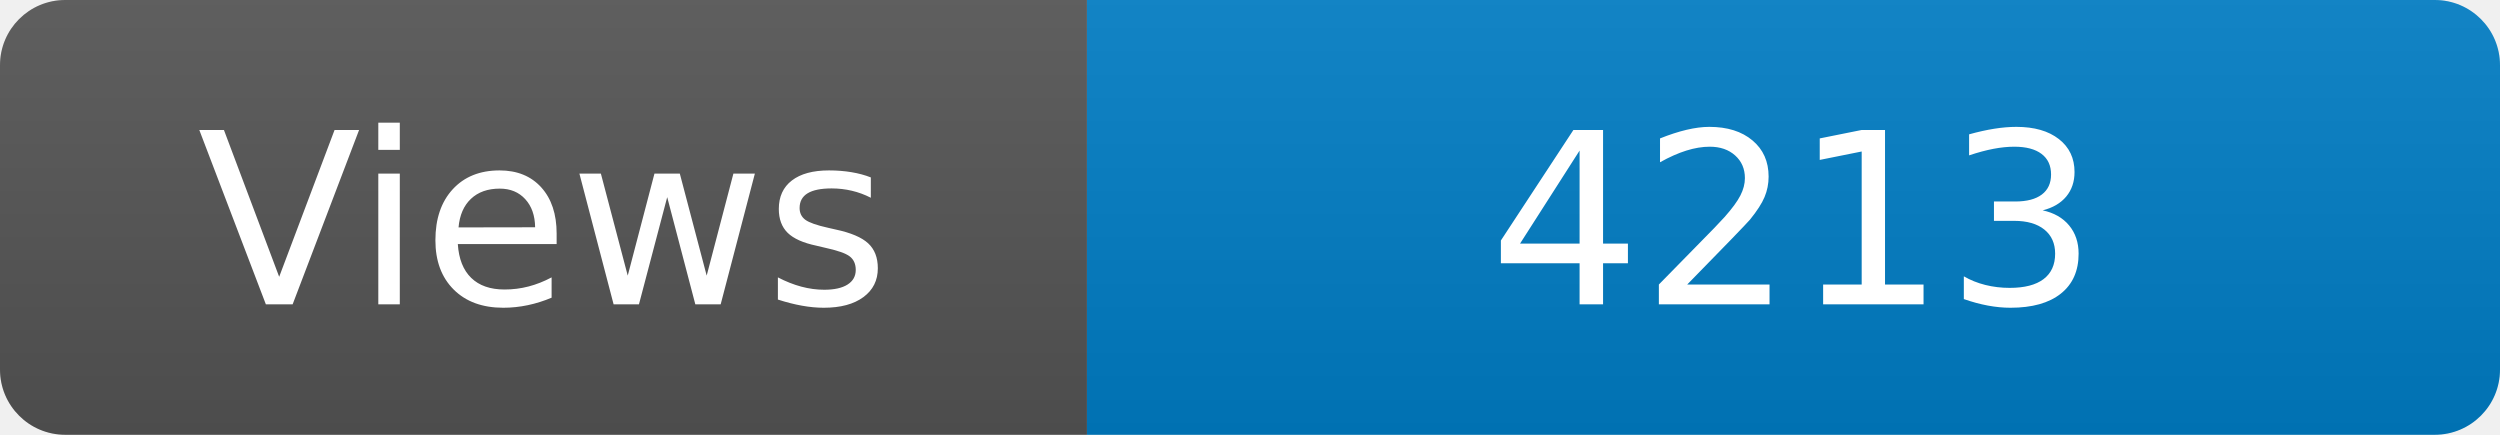
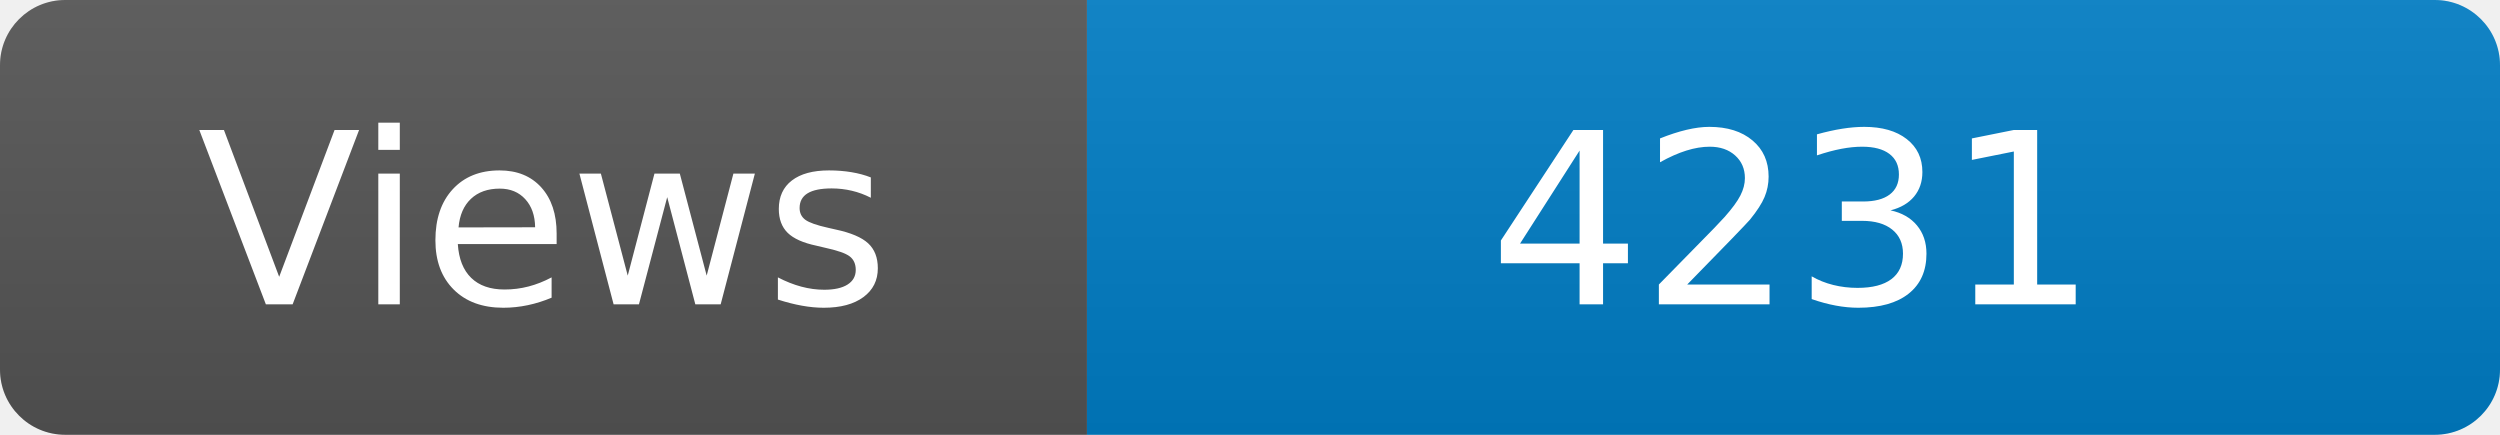
<svg xmlns="http://www.w3.org/2000/svg" width="115" height="20" role="img" aria-label="Maintained?: yes">
  <linearGradient id="s" x2="0" y2="100%">
    <stop offset="0" stop-color="#bbb" stop-opacity=".1" />
    <stop offset="1" stop-opacity=".1" />
  </linearGradient>
  <clipPath id="r">
    <rect width="115" height="20" rx="3" fill="#fff" />
  </clipPath>
  <g clip-path="url(#r)">
    <rect width="50" height="20" fill="#555" />
    <rect x="50" width="160" height="20" fill="#007ec6" />
    <rect width="115" height="20" fill="url(#s)" />
  </g>
  <g fill="#fff" text-anchor="middle" font-family="Verdana,Geneva,DejaVu Sans,sans-serif" font-size="110">
    <text x="250" y="140" transform="scale(.1)" fill="#fff">Views</text>
-     <text x="825" y="140" transform="scale(.1)" fill="#fff">4213</text>
+     <text x="825" y="140" transform="scale(.1)" fill="#fff">4231</text>
  </g>
</svg>
